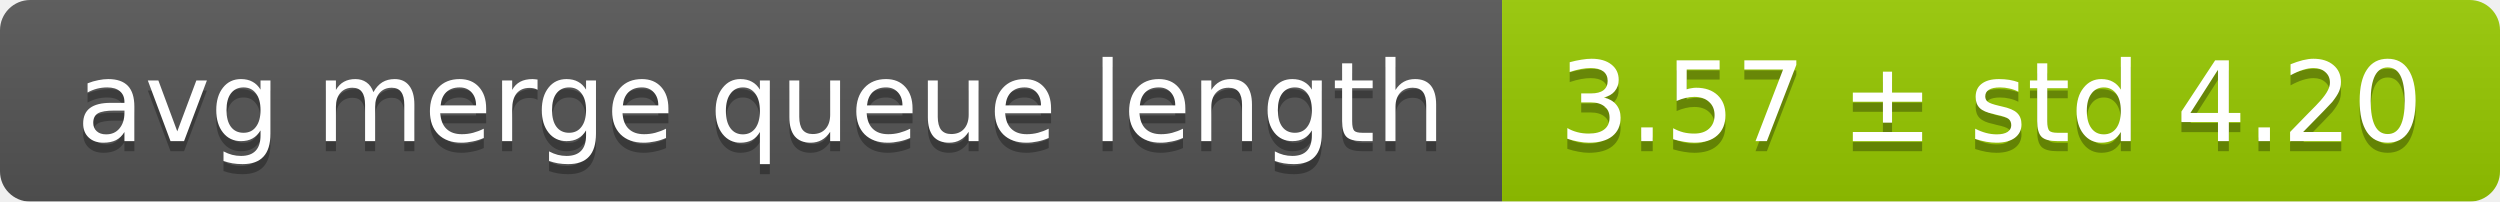
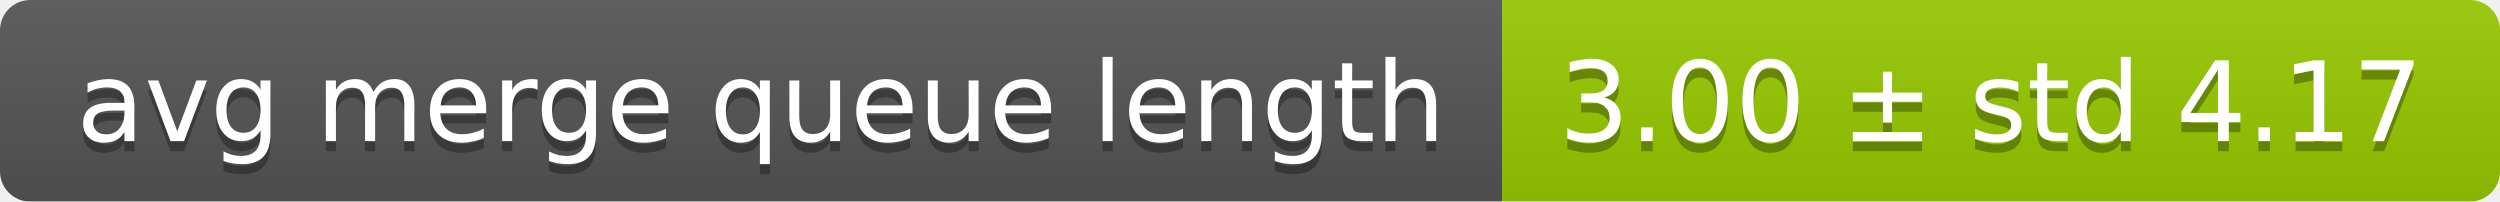
<svg xmlns="http://www.w3.org/2000/svg" width="248" height="20">
  <linearGradient id="smooth" x2="0" y2="100%">
    <stop offset="0" stop-color="#bbb" stop-opacity=".1" />
    <stop offset="1" stop-opacity=".1" />
  </linearGradient>
  <mask id="round">
    <rect width="248" height="20" rx="3" fill="#fff" />
  </mask>
  <g mask="url(#round)">
    <rect width="149" height="20" fill="#555" />
    <rect x="149" width="99" height="20" fill="#97ca00" />
    <rect width="248" height="20" fill="url(#smooth)" />
  </g>
  <g fill="#fff" text-anchor="middle" font-family="DejaVu Sans,Verdana,Geneva,sans-serif" font-size="11">
    <text x="75.5" y="15" fill="#010101" fill-opacity=".3">avg merge queue length</text>
    <text x="75.5" y="14">avg merge queue length</text>
-     <text x="197.5" y="15" fill="#010101" fill-opacity=".3">3.57 ± std 4.20</text>
-     <text x="197.5" y="14">3.57 ± std 4.20</text>
+     <text x="197.5" y="15" fill="#010101" fill-opacity=".3">3.00 ± std 4.17</text>
+     <text x="197.5" y="14">3.00 ± std 4.17</text>
  </g>
</svg>
